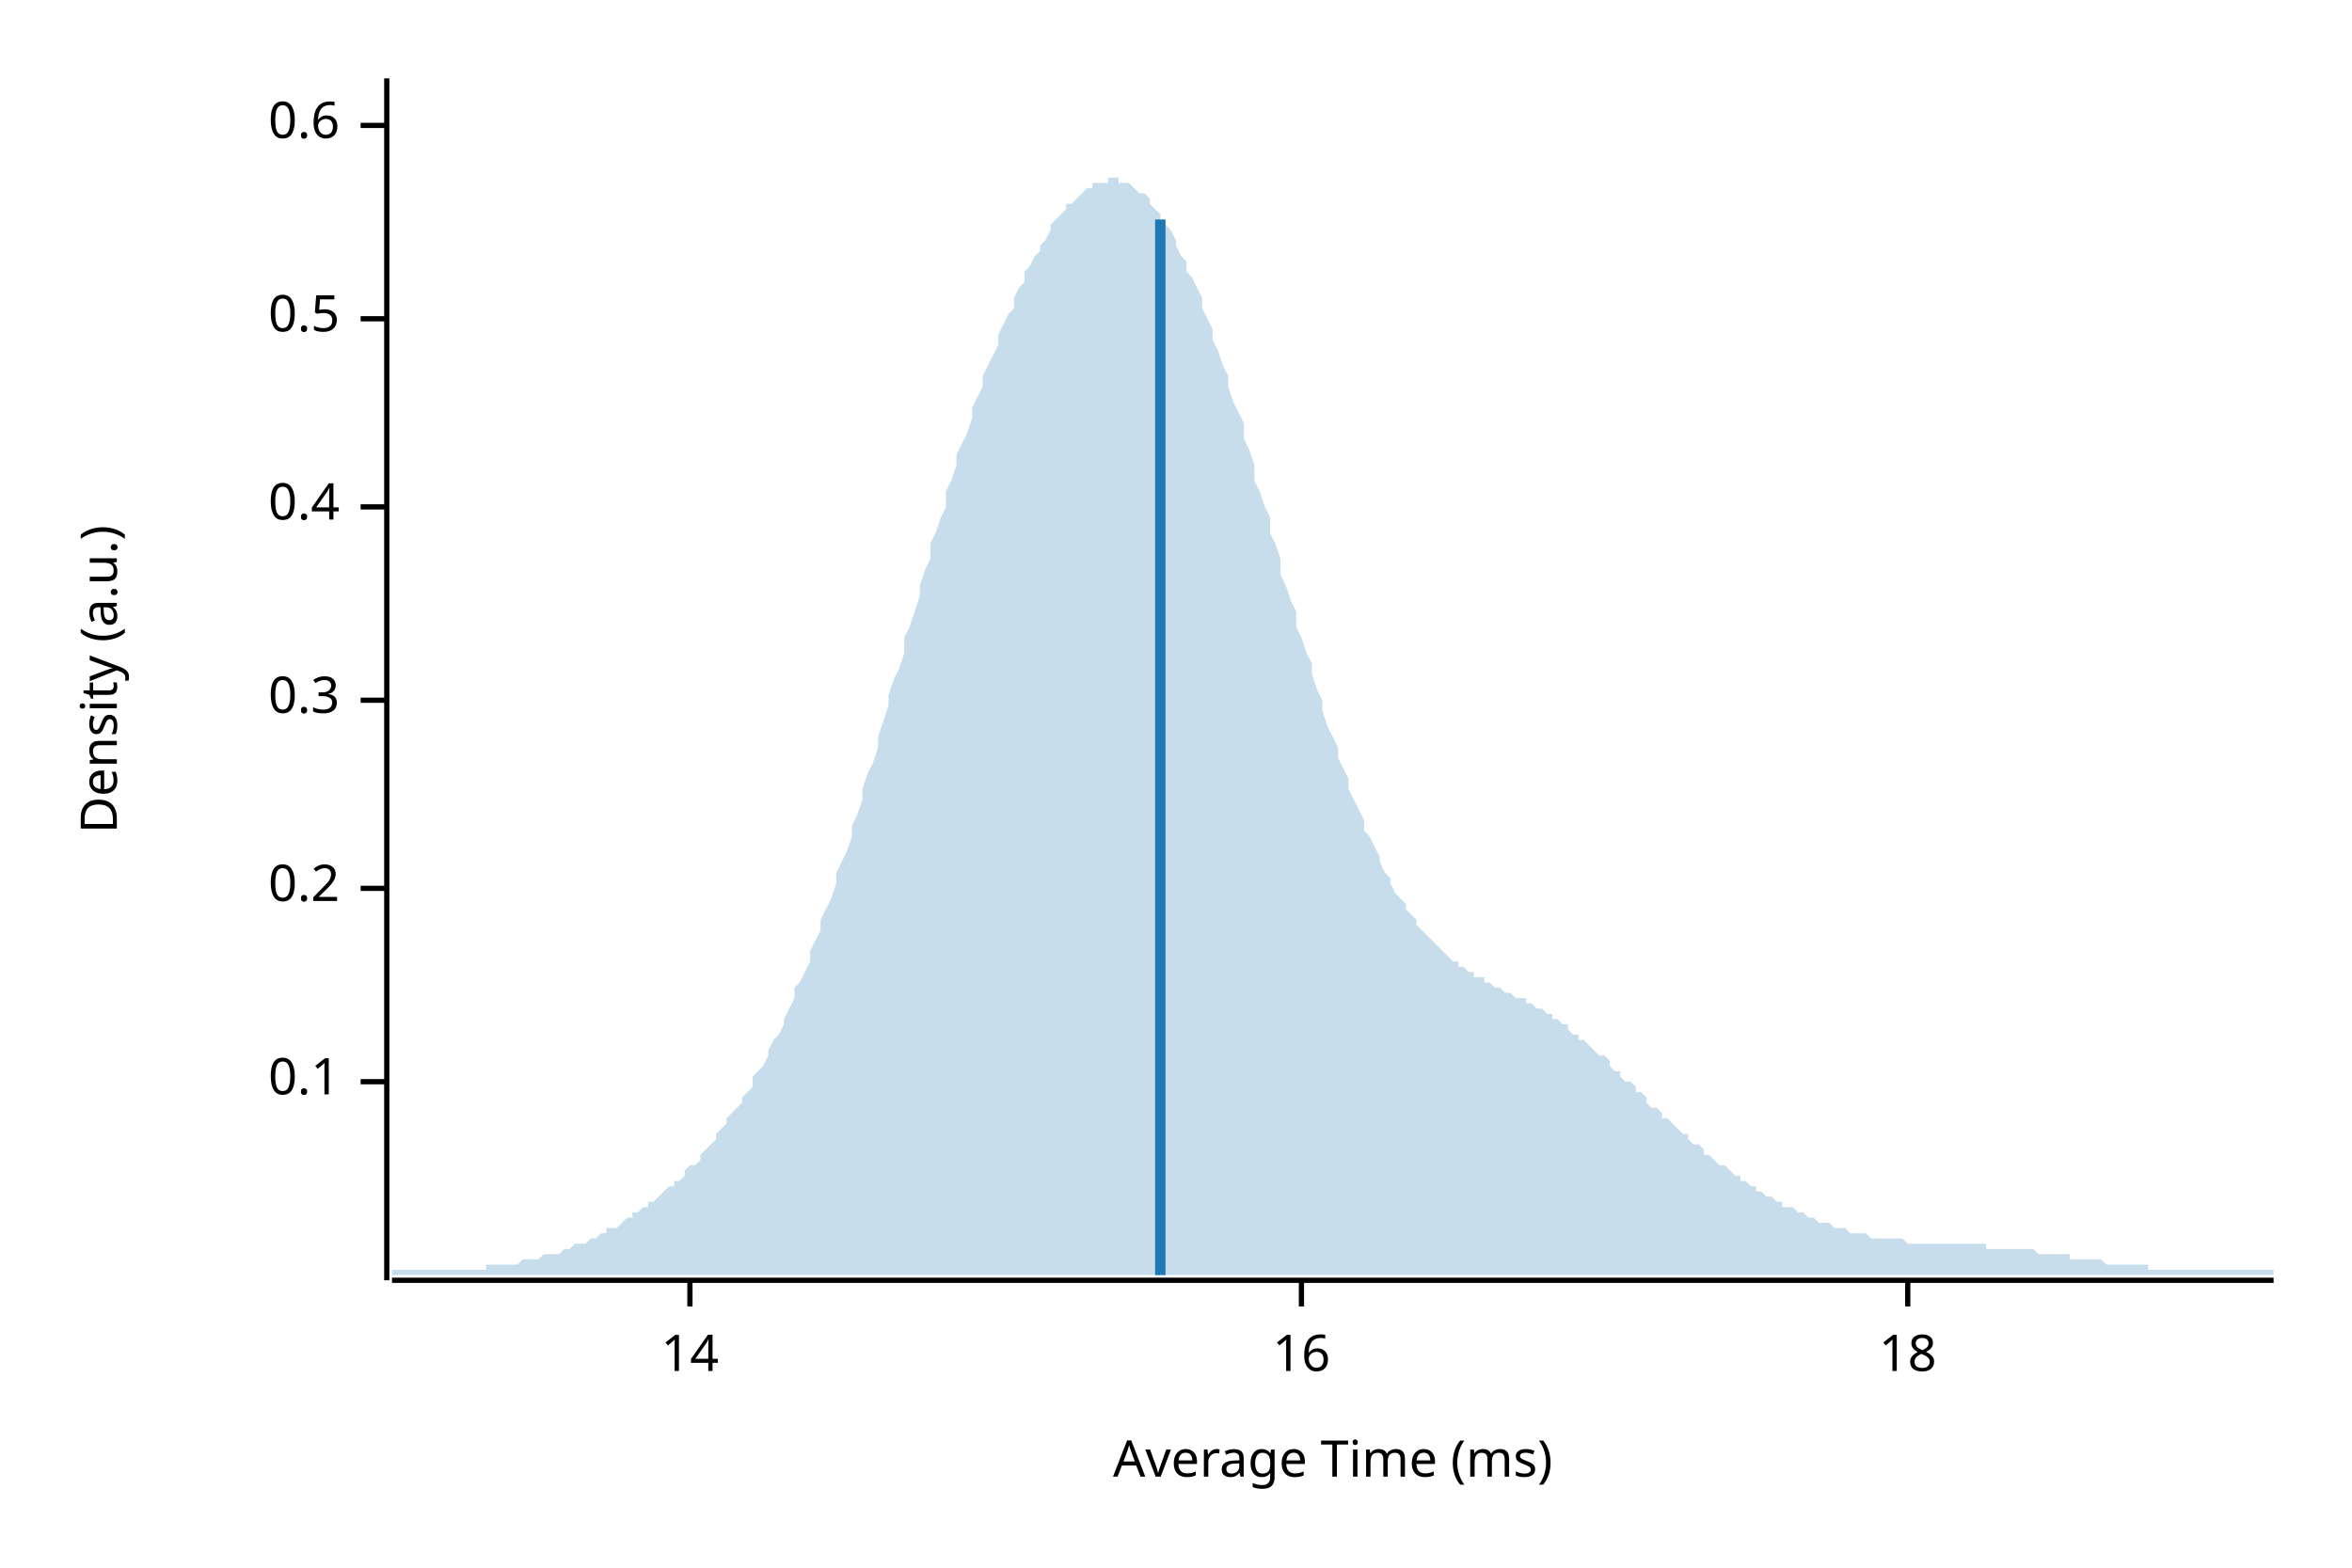
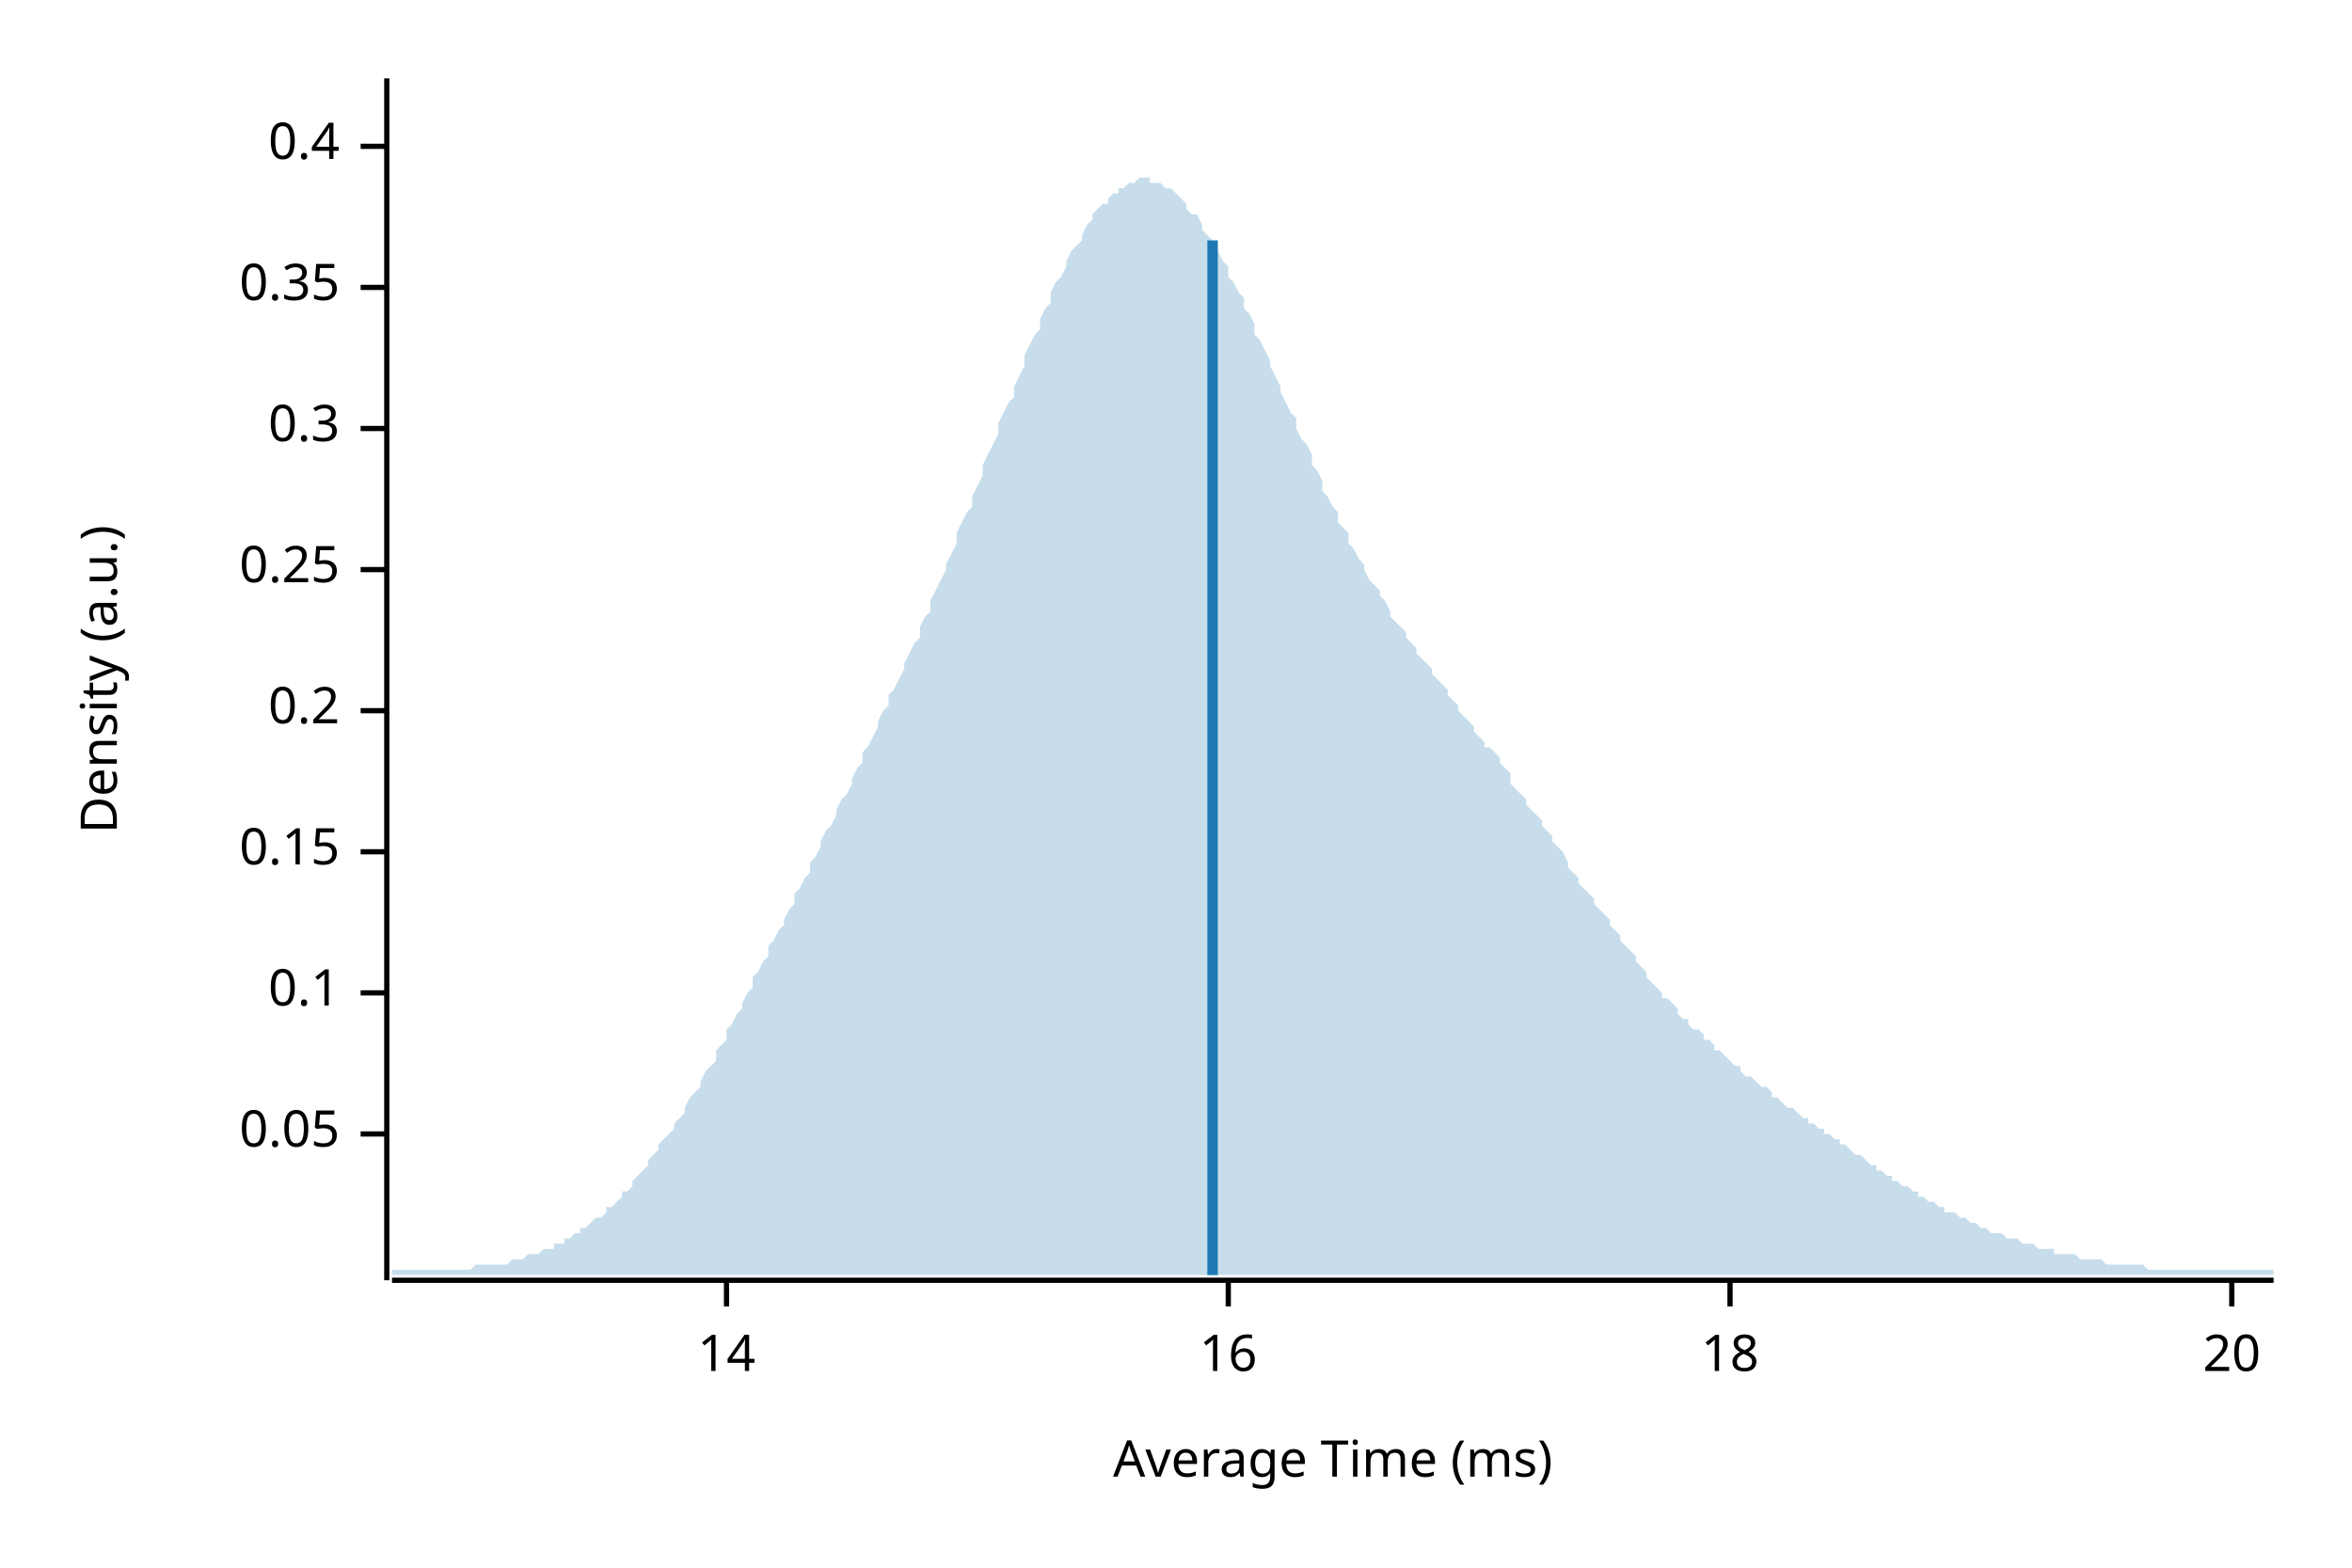
<svg xmlns="http://www.w3.org/2000/svg" width="450" height="300" viewBox="0 0 450 300">
  <text x="15" y="130" dy="0.76em" text-anchor="middle" font-family="sans-serif" font-size="9.677" opacity="1" fill="#000000" transform="rotate(270, 15, 130)">
Density (a.u.)
</text>
  <text x="255" y="285" dy="-0.5ex" text-anchor="middle" font-family="sans-serif" font-size="9.677" opacity="1" fill="#000000">
Average Time (ms)
</text>
  <polyline fill="none" opacity="1" stroke="#000000" stroke-width="1" points="74,15 74,245 " />
-   <text x="65" y="207" dy="0.5ex" text-anchor="end" font-family="sans-serif" font-size="9.677" opacity="1" fill="#000000">
+   <text x="65" y="217" dy="0.5ex" text-anchor="end" font-family="sans-serif" font-size="9.677" opacity="1" fill="#000000">
+ 0.05
+ </text>
+   <polyline fill="none" opacity="1" stroke="#000000" stroke-width="1" points="69,217 74,217 " />
+   <text x="65" y="190" dy="0.5ex" text-anchor="end" font-family="sans-serif" font-size="9.677" opacity="1" fill="#000000">
0.1
</text>
-   <polyline fill="none" opacity="1" stroke="#000000" stroke-width="1" points="69,207 74,207 " />
-   <text x="65" y="170" dy="0.5ex" text-anchor="end" font-family="sans-serif" font-size="9.677" opacity="1" fill="#000000">
+   <polyline fill="none" opacity="1" stroke="#000000" stroke-width="1" points="69,190 74,190 " />
+   <text x="65" y="163" dy="0.5ex" text-anchor="end" font-family="sans-serif" font-size="9.677" opacity="1" fill="#000000">
+ 0.15
+ </text>
+   <polyline fill="none" opacity="1" stroke="#000000" stroke-width="1" points="69,163 74,163 " />
+   <text x="65" y="136" dy="0.5ex" text-anchor="end" font-family="sans-serif" font-size="9.677" opacity="1" fill="#000000">
0.2
</text>
-   <polyline fill="none" opacity="1" stroke="#000000" stroke-width="1" points="69,170 74,170 " />
-   <text x="65" y="134" dy="0.5ex" text-anchor="end" font-family="sans-serif" font-size="9.677" opacity="1" fill="#000000">
+   <polyline fill="none" opacity="1" stroke="#000000" stroke-width="1" points="69,136 74,136 " />
+   <text x="65" y="109" dy="0.5ex" text-anchor="end" font-family="sans-serif" font-size="9.677" opacity="1" fill="#000000">
+ 0.25
+ </text>
+   <polyline fill="none" opacity="1" stroke="#000000" stroke-width="1" points="69,109 74,109 " />
+   <text x="65" y="82" dy="0.5ex" text-anchor="end" font-family="sans-serif" font-size="9.677" opacity="1" fill="#000000">
0.3
</text>
-   <polyline fill="none" opacity="1" stroke="#000000" stroke-width="1" points="69,134 74,134 " />
-   <text x="65" y="97" dy="0.5ex" text-anchor="end" font-family="sans-serif" font-size="9.677" opacity="1" fill="#000000">
+   <polyline fill="none" opacity="1" stroke="#000000" stroke-width="1" points="69,82 74,82 " />
+   <text x="65" y="55" dy="0.5ex" text-anchor="end" font-family="sans-serif" font-size="9.677" opacity="1" fill="#000000">
+ 0.35
+ </text>
+   <polyline fill="none" opacity="1" stroke="#000000" stroke-width="1" points="69,55 74,55 " />
+   <text x="65" y="28" dy="0.5ex" text-anchor="end" font-family="sans-serif" font-size="9.677" opacity="1" fill="#000000">
0.4
</text>
-   <polyline fill="none" opacity="1" stroke="#000000" stroke-width="1" points="69,97 74,97 " />
-   <text x="65" y="61" dy="0.5ex" text-anchor="end" font-family="sans-serif" font-size="9.677" opacity="1" fill="#000000">
- 0.5
- </text>
-   <polyline fill="none" opacity="1" stroke="#000000" stroke-width="1" points="69,61 74,61 " />
-   <text x="65" y="24" dy="0.5ex" text-anchor="end" font-family="sans-serif" font-size="9.677" opacity="1" fill="#000000">
- 0.6
- </text>
-   <polyline fill="none" opacity="1" stroke="#000000" stroke-width="1" points="69,24 74,24 " />
+   <polyline fill="none" opacity="1" stroke="#000000" stroke-width="1" points="69,28 74,28 " />
  <polyline fill="none" opacity="1" stroke="#000000" stroke-width="1" points="75,245 435,245 " />
-   <text x="132" y="255" dy="0.76em" text-anchor="middle" font-family="sans-serif" font-size="9.677" opacity="1" fill="#000000">
+   <text x="139" y="255" dy="0.76em" text-anchor="middle" font-family="sans-serif" font-size="9.677" opacity="1" fill="#000000">
14
</text>
-   <polyline fill="none" opacity="1" stroke="#000000" stroke-width="1" points="132,245 132,250 " />
-   <text x="249" y="255" dy="0.76em" text-anchor="middle" font-family="sans-serif" font-size="9.677" opacity="1" fill="#000000">
+   <polyline fill="none" opacity="1" stroke="#000000" stroke-width="1" points="139,245 139,250 " />
+   <text x="235" y="255" dy="0.76em" text-anchor="middle" font-family="sans-serif" font-size="9.677" opacity="1" fill="#000000">
16
</text>
-   <polyline fill="none" opacity="1" stroke="#000000" stroke-width="1" points="249,245 249,250 " />
-   <text x="365" y="255" dy="0.76em" text-anchor="middle" font-family="sans-serif" font-size="9.677" opacity="1" fill="#000000">
+   <polyline fill="none" opacity="1" stroke="#000000" stroke-width="1" points="235,245 235,250 " />
+   <text x="331" y="255" dy="0.76em" text-anchor="middle" font-family="sans-serif" font-size="9.677" opacity="1" fill="#000000">
18
</text>
-   <polyline fill="none" opacity="1" stroke="#000000" stroke-width="1" points="365,245 365,250 " />
-   <polygon opacity="0.25" fill="#1F78B4" points="75,243 75,243 76,243 77,243 77,243 78,243 79,243 80,243 80,243 81,243 82,243 82,243 83,243 84,243 85,243 85,243 86,243 87,243 87,243 88,243 89,243 90,243 90,243 91,243 92,243 93,243 93,242 94,242 95,242 95,242 96,242 97,242 98,242 98,242 99,242 100,241 100,241 101,241 102,241 103,241 103,241 104,240 105,240 106,240 106,240 107,240 108,239 108,239 109,239 110,238 111,238 111,238 112,238 113,237 113,237 114,237 115,236 116,236 116,235 117,235 118,235 119,234 119,234 120,233 121,233 121,232 122,232 123,231 124,231 124,230 125,230 126,229 126,229 127,228 128,227 129,227 129,226 130,226 131,225 131,224 132,223 133,223 134,222 134,221 135,220 136,219 137,218 137,217 138,216 139,215 139,214 140,213 141,212 142,211 142,210 143,209 144,208 144,206 145,205 146,204 147,202 147,201 148,199 149,198 150,196 150,195 151,193 152,191 152,189 153,188 154,186 155,184 155,182 156,180 157,178 157,176 158,174 159,172 160,169 160,167 161,165 162,163 163,160 163,158 164,156 165,153 165,151 166,148 167,146 168,143 168,141 169,138 170,135 170,133 171,130 172,128 173,125 173,122 174,120 175,117 176,114 176,112 177,109 178,107 178,104 179,102 180,99 181,97 181,94 182,92 183,89 183,87 184,85 185,83 186,80 186,78 187,76 188,74 188,72 189,70 190,68 191,66 191,64 192,62 193,60 194,59 194,57 195,55 196,54 196,52 197,51 198,49 199,48 199,47 200,46 201,44 201,43 202,42 203,41 204,40 204,39 205,39 206,38 207,37 207,37 208,36 209,36 209,35 210,35 211,35 212,35 212,34 213,34 214,34 214,35 215,35 216,35 217,36 217,36 218,37 219,37 220,38 220,39 221,40 222,41 222,42 223,43 224,44 225,46 225,47 226,49 227,50 227,52 228,53 229,55 230,57 230,59 231,61 232,63 232,65 233,67 234,70 235,72 235,74 236,77 237,79 238,81 238,84 239,86 240,89 240,92 241,94 242,97 243,99 243,102 244,104 245,107 245,110 246,112 247,115 248,117 248,120 249,122 250,125 251,127 251,129 252,132 253,134 253,136 254,139 255,141 256,143 256,145 257,147 258,149 258,151 259,153 260,155 261,157 261,159 262,160 263,162 264,164 264,165 265,167 266,168 266,169 267,171 268,172 269,173 269,174 270,175 271,176 271,177 272,178 273,179 274,180 274,180 275,181 276,182 277,183 277,183 278,184 279,184 279,185 280,185 281,186 282,186 282,187 283,187 284,187 284,188 285,188 286,189 287,189 287,189 288,190 289,190 289,190 290,191 291,191 292,191 292,192 293,192 294,193 295,193 295,193 296,194 297,194 297,195 298,195 299,196 300,196 300,197 301,198 302,198 302,199 303,199 304,200 305,201 305,201 306,202 307,202 308,203 308,204 309,205 310,205 310,206 311,207 312,207 313,208 313,209 314,209 315,210 315,211 316,212 317,212 318,213 318,214 319,214 320,215 321,216 321,216 322,217 323,217 323,218 324,219 325,219 326,220 326,221 327,221 328,222 328,222 329,223 330,223 331,224 331,224 332,225 333,225 333,226 334,226 335,227 336,227 336,228 337,228 338,229 339,229 339,229 340,230 341,230 341,231 342,231 343,231 344,232 344,232 345,232 346,233 346,233 347,233 348,234 349,234 349,234 350,234 351,235 352,235 352,235 353,235 354,236 354,236 355,236 356,236 357,236 357,236 358,237 359,237 359,237 360,237 361,237 362,237 362,237 363,237 364,237 365,238 365,238 366,238 367,238 367,238 368,238 369,238 370,238 370,238 371,238 372,238 372,238 373,238 374,238 375,238 375,238 376,238 377,238 378,238 378,238 379,238 380,238 380,239 381,239 382,239 383,239 383,239 384,239 385,239 385,239 386,239 387,239 388,239 388,239 389,239 390,240 390,240 391,240 392,240 393,240 393,240 394,240 395,240 396,240 396,241 397,241 398,241 398,241 399,241 400,241 401,241 401,241 402,241 403,242 403,242 404,242 405,242 406,242 406,242 407,242 408,242 409,242 409,242 410,242 411,242 411,243 412,243 413,243 414,243 414,243 415,243 416,243 416,243 417,243 418,243 419,243 419,243 420,243 421,243 422,243 422,243 423,243 424,243 424,243 425,243 426,243 427,243 427,243 428,243 429,243 429,243 430,243 431,243 432,243 432,243 433,243 434,243 435,243 435,244 75,244 " />
-   <polyline fill="none" opacity="1" stroke="#1F78B4" stroke-width="2" points="222,244 222,42 " />
+   <polyline fill="none" opacity="1" stroke="#000000" stroke-width="1" points="331,245 331,250 " />
+   <text x="427" y="255" dy="0.76em" text-anchor="middle" font-family="sans-serif" font-size="9.677" opacity="1" fill="#000000">
+ 20
+ </text>
+   <polyline fill="none" opacity="1" stroke="#000000" stroke-width="1" points="427,245 427,250 " />
+   <polygon opacity="0.25" fill="#1F78B4" points="75,243 75,243 76,243 77,243 77,243 78,243 79,243 80,243 80,243 81,243 82,243 82,243 83,243 84,243 85,243 85,243 86,243 87,243 87,243 88,243 89,243 90,243 90,243 91,242 92,242 93,242 93,242 94,242 95,242 95,242 96,242 97,242 98,241 98,241 99,241 100,241 100,241 101,240 102,240 103,240 103,240 104,239 105,239 106,239 106,238 107,238 108,238 108,237 109,237 110,236 111,236 111,235 112,235 113,234 113,234 114,233 115,233 116,232 116,231 117,231 118,230 119,229 119,228 120,228 121,227 121,226 122,225 123,224 124,223 124,222 125,221 126,220 126,219 127,218 128,217 129,216 129,215 130,214 131,213 131,212 132,210 133,209 134,208 134,207 135,205 136,204 137,203 137,201 138,200 139,199 139,197 140,196 141,194 142,193 142,192 143,190 144,189 144,187 145,186 146,184 147,183 147,181 148,180 149,178 150,177 150,176 151,174 152,173 152,171 153,170 154,168 155,167 155,165 156,164 157,162 157,161 158,159 159,158 160,156 160,155 161,153 162,152 163,150 163,149 164,147 165,146 165,144 166,143 167,141 168,139 168,138 169,136 170,135 170,133 171,132 172,130 173,128 173,127 174,125 175,123 176,122 176,120 177,118 178,117 178,115 179,113 180,111 181,109 181,108 182,106 183,104 183,102 184,100 185,98 186,97 186,95 187,93 188,91 188,89 189,87 190,85 191,83 191,81 192,79 193,77 194,76 194,74 195,72 196,70 196,68 197,66 198,64 199,63 199,61 200,59 201,58 201,56 202,54 203,53 204,51 204,50 205,48 206,47 207,46 207,45 208,43 209,42 209,41 210,40 211,39 212,39 212,38 213,37 214,37 214,36 215,36 216,35 217,35 217,35 218,34 219,34 220,34 220,35 221,35 222,35 222,35 223,36 224,36 225,37 225,37 226,38 227,39 227,40 228,41 229,41 230,43 230,44 231,45 232,46 232,47 233,48 234,50 235,51 235,53 236,54 237,56 238,57 238,59 239,60 240,62 240,64 241,65 242,67 243,69 243,70 244,72 245,74 245,75 246,77 247,79 248,80 248,82 249,84 250,85 251,87 251,89 252,90 253,92 253,94 254,95 255,97 256,98 256,100 257,101 258,102 258,104 259,105 260,107 261,108 261,109 262,111 263,112 264,113 264,114 265,115 266,117 266,118 267,119 268,120 269,121 269,122 270,123 271,124 271,125 272,126 273,127 274,128 274,129 275,130 276,131 277,132 277,133 278,134 279,135 279,136 280,137 281,138 282,139 282,140 283,141 284,142 284,143 285,143 286,144 287,145 287,146 288,147 289,148 289,150 290,151 291,152 292,153 292,154 293,155 294,156 295,157 295,158 296,159 297,160 297,161 298,162 299,163 300,165 300,166 301,167 302,168 302,169 303,170 304,171 305,172 305,173 306,174 307,175 308,176 308,177 309,178 310,179 310,180 311,181 312,182 313,183 313,184 314,185 315,186 315,187 316,188 317,189 318,190 318,191 319,191 320,192 321,193 321,194 322,195 323,195 323,196 324,197 325,197 326,198 326,199 327,199 328,200 328,201 329,201 330,202 331,203 331,203 332,204 333,204 333,205 334,206 335,206 336,207 336,207 337,208 338,208 339,209 339,210 340,210 341,211 341,211 342,212 343,212 344,213 344,213 345,214 346,214 346,215 347,215 348,216 349,216 349,217 350,217 351,218 352,218 352,219 353,219 354,220 354,220 355,221 356,221 357,222 357,222 358,223 359,223 359,224 360,224 361,225 362,225 362,226 363,226 364,227 365,227 365,227 366,228 367,228 367,229 368,229 369,230 370,230 370,230 371,231 372,231 372,232 373,232 374,232 375,233 375,233 376,233 377,234 378,234 378,234 379,235 380,235 380,235 381,236 382,236 383,236 383,236 384,237 385,237 385,237 386,237 387,238 388,238 388,238 389,238 390,239 390,239 391,239 392,239 393,239 393,240 394,240 395,240 396,240 396,240 397,240 398,241 398,241 399,241 400,241 401,241 401,241 402,241 403,242 403,242 404,242 405,242 406,242 406,242 407,242 408,242 409,242 409,242 410,242 411,243 411,243 412,243 413,243 414,243 414,243 415,243 416,243 416,243 417,243 418,243 419,243 419,243 420,243 421,243 422,243 422,243 423,243 424,243 424,243 425,243 426,243 427,243 427,243 428,243 429,243 429,243 430,243 431,243 432,243 432,243 433,243 434,243 435,243 435,244 75,244 " />
+   <polyline fill="none" opacity="1" stroke="#1F78B4" stroke-width="2" points="232,244 232,46 " />
</svg>
